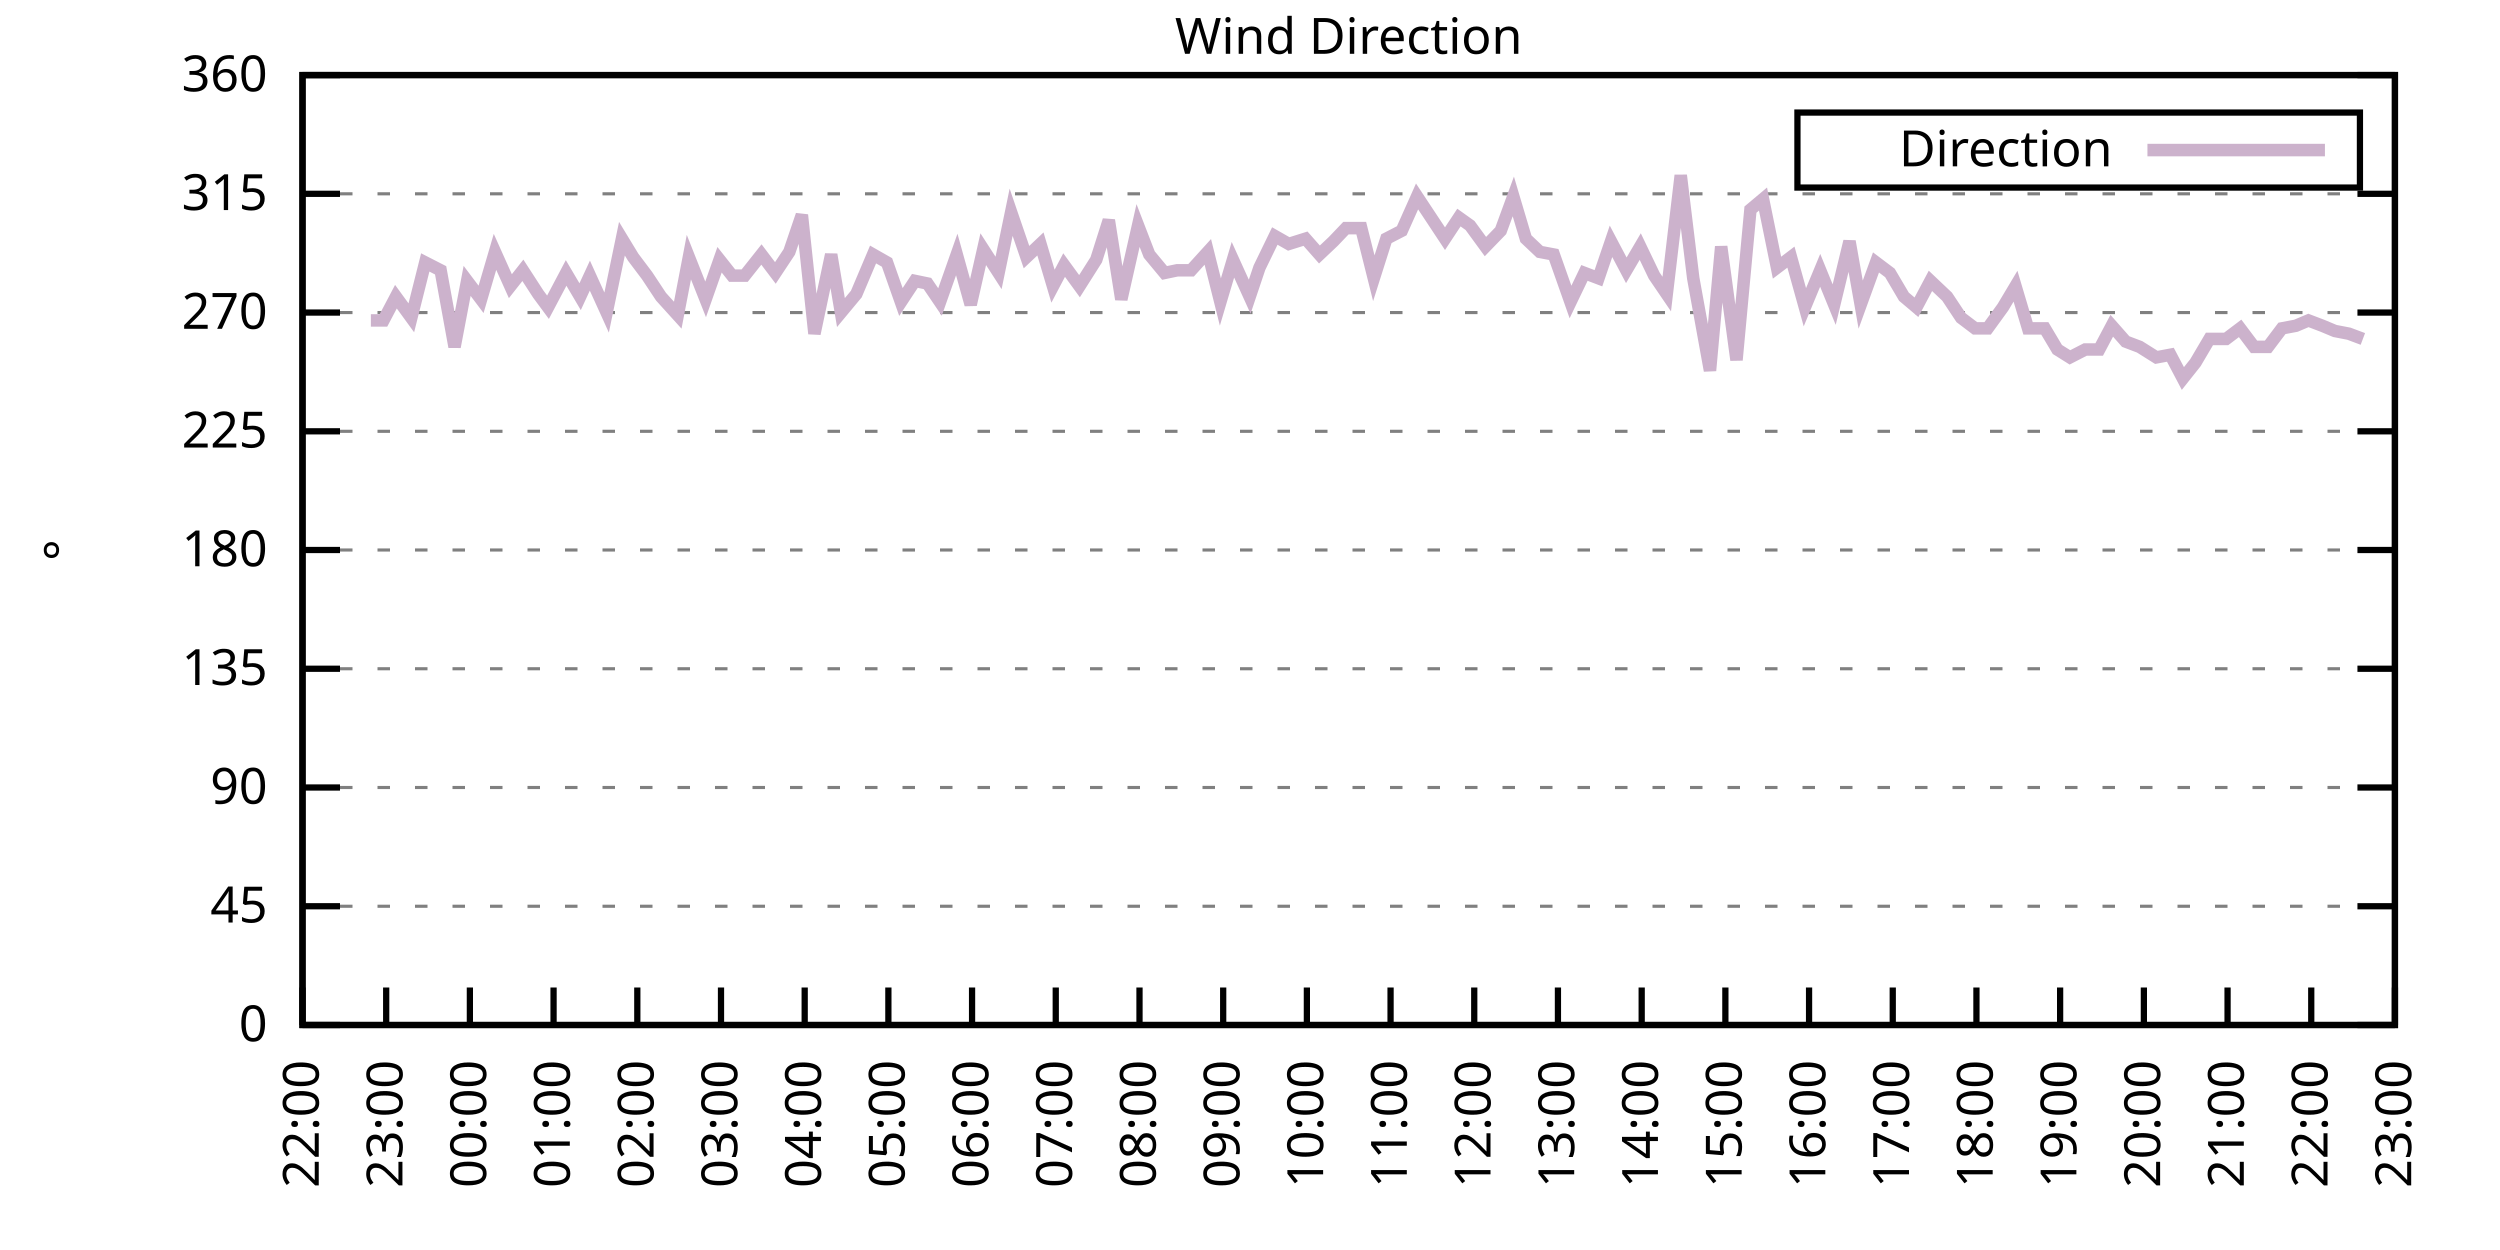
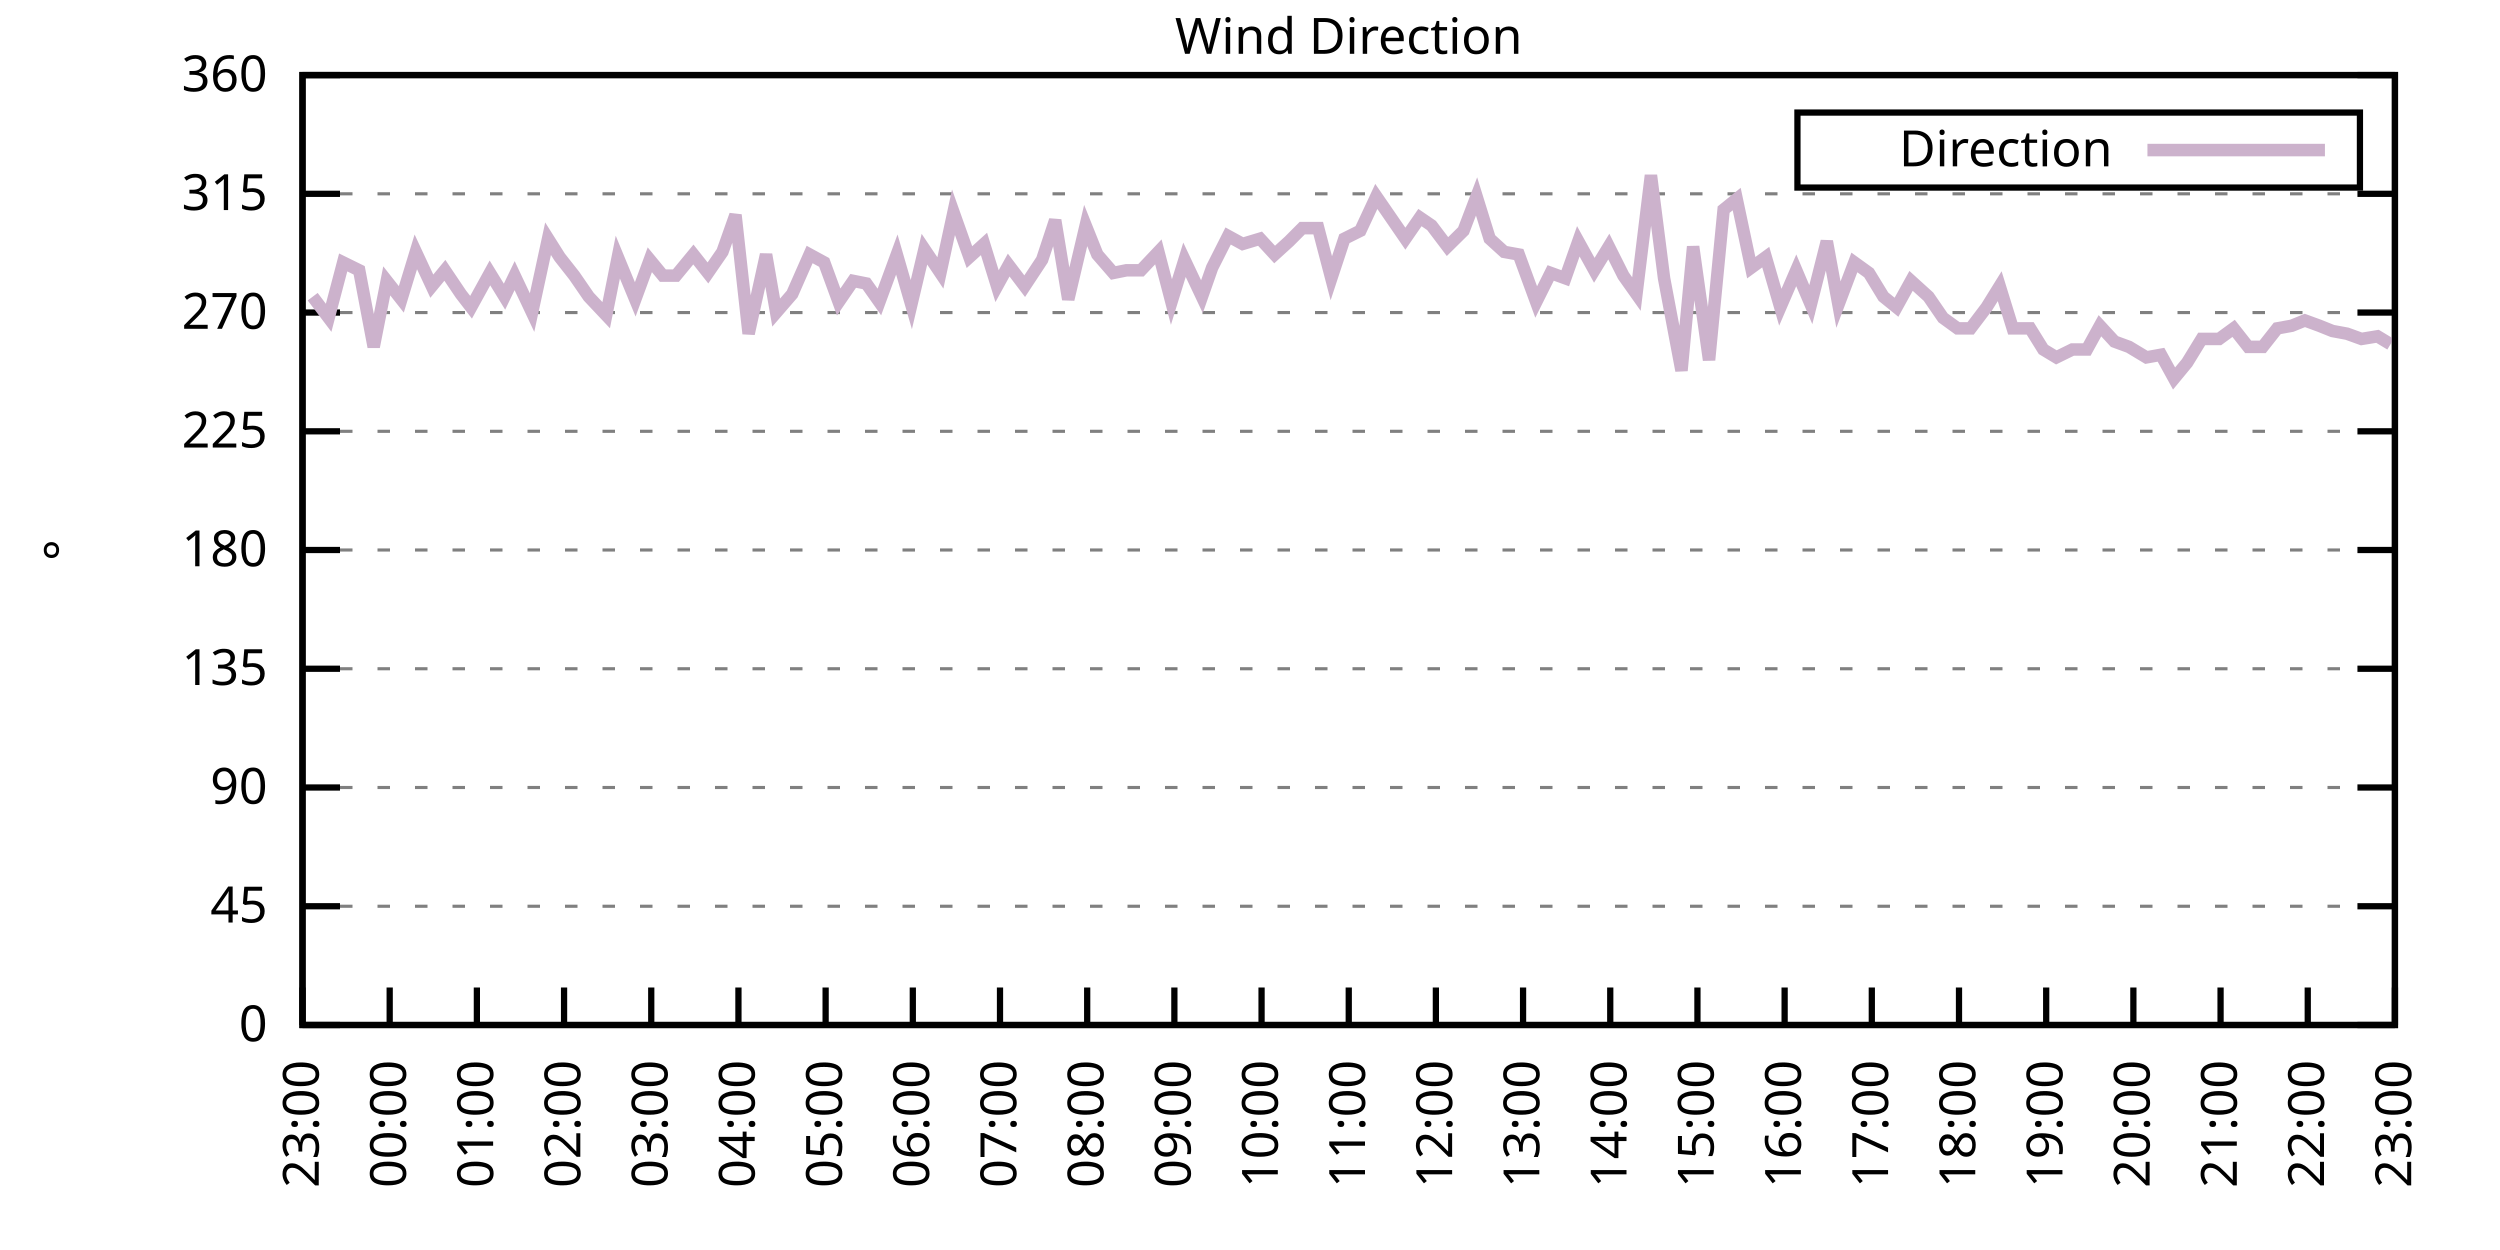
<svg xmlns="http://www.w3.org/2000/svg" xmlns:xlink="http://www.w3.org/1999/xlink" width="400" height="200" viewBox="0 0 400 200">
  <g id="gnuplot_canvas">
    <rect x="0" y="0" width="400" height="200" fill="none" />
    <defs>
      <circle id="gpDot" r="0.5" stroke-width="0.5" stroke="currentColor" />
      <path id="gpPt0" stroke-width="0.333" stroke="currentColor" d="M-1,0 h2 M0,-1 v2" />
      <path id="gpPt1" stroke-width="0.333" stroke="currentColor" d="M-1,-1 L1,1 M1,-1 L-1,1" />
      <path id="gpPt2" stroke-width="0.333" stroke="currentColor" d="M-1,0 L1,0 M0,-1 L0,1 M-1,-1 L1,1 M-1,1 L1,-1" />
      <rect id="gpPt3" stroke-width="0.333" stroke="currentColor" x="-1" y="-1" width="2" height="2" />
      <rect id="gpPt4" stroke-width="0.333" stroke="currentColor" fill="currentColor" x="-1" y="-1" width="2" height="2" />
      <circle id="gpPt5" stroke-width="0.333" stroke="currentColor" cx="0" cy="0" r="1" />
      <use xlink:href="#gpPt5" id="gpPt6" fill="currentColor" stroke="none" />
      <path id="gpPt7" stroke-width="0.333" stroke="currentColor" d="M0,-1.33 L-1.33,0.67 L1.33,0.67 z" />
      <use xlink:href="#gpPt7" id="gpPt8" fill="currentColor" stroke="none" />
      <use xlink:href="#gpPt7" id="gpPt9" stroke="currentColor" transform="rotate(180)" />
      <use xlink:href="#gpPt9" id="gpPt10" fill="currentColor" stroke="none" />
      <use xlink:href="#gpPt3" id="gpPt11" stroke="currentColor" transform="rotate(45)" />
      <use xlink:href="#gpPt11" id="gpPt12" fill="currentColor" stroke="none" />
      <path id="gpPt13" stroke-width="0.333" stroke="currentColor" d="M0,1.330 L1.265,0.411 L0.782,-1.067 L-0.782,-1.076 L-1.265,0.411 z" />
      <use xlink:href="#gpPt13" id="gpPt14" fill="currentColor" stroke="none" />
      <filter id="textbox" filterUnits="objectBoundingBox" x="0" y="0" height="1" width="1">
        <feFlood flood-color="white" flood-opacity="1" result="bgnd" />
        <feComposite in="SourceGraphic" in2="bgnd" operator="atop" />
      </filter>
      <filter id="greybox" filterUnits="objectBoundingBox" x="0" y="0" height="1" width="1">
        <feFlood flood-color="lightgrey" flood-opacity="1" result="grey" />
        <feComposite in="SourceGraphic" in2="grey" operator="atop" />
      </filter>
    </defs>
    <g fill="none" color="white" stroke="currentColor" stroke-width="1.00" stroke-linecap="butt" stroke-linejoin="miter">
</g>
    <g fill="none" color="black" stroke="currentColor" stroke-width="1.00" stroke-linecap="butt" stroke-linejoin="miter">
      <g stroke="none" shape-rendering="crispEdges">
        <polygon fill="rgb(255, 255, 255)" points="48.40,164.00 383.18,164.00 383.18,12.02 48.40,12.02 " />
      </g>
    </g>
    <g fill="none" color="black" stroke="currentColor" stroke-width="1.00" stroke-linecap="butt" stroke-linejoin="miter">
</g>
    <g fill="none" color="black" stroke="black" stroke-width="0.50" stroke-linecap="butt" stroke-linejoin="miter">
</g>
    <g fill="none" color="gray" stroke="currentColor" stroke-width="0.50" stroke-linecap="butt" stroke-linejoin="miter">
      <path stroke="gray" stroke-dasharray="2,4" class="gridline" d="M48.40,164.00 L383.19,164.00  " />
    </g>
    <g fill="none" color="gray" stroke="gray" stroke-width="1.00" stroke-linecap="butt" stroke-linejoin="miter">
</g>
    <g fill="none" color="black" stroke="currentColor" stroke-width="1.00" stroke-linecap="butt" stroke-linejoin="miter">
      <path stroke="black" d="M48.40,164.00 L54.40,164.00 M383.19,164.00 L377.19,164.00  " />
      <g transform="translate(42.80,166.60)" stroke="none" fill="black" font-family="Sans" font-size="8.00" text-anchor="end">
        <text>
          <tspan font-family="Sans"> 0</tspan>
        </text>
      </g>
    </g>
    <g fill="none" color="black" stroke="currentColor" stroke-width="1.00" stroke-linecap="butt" stroke-linejoin="miter">
</g>
    <g fill="none" color="black" stroke="black" stroke-width="0.50" stroke-linecap="butt" stroke-linejoin="miter">
</g>
    <g fill="none" color="gray" stroke="currentColor" stroke-width="0.50" stroke-linecap="butt" stroke-linejoin="miter">
      <path stroke="gray" stroke-dasharray="2,4" class="gridline" d="M48.40,145.00 L383.19,145.00  " />
    </g>
    <g fill="none" color="gray" stroke="gray" stroke-width="1.00" stroke-linecap="butt" stroke-linejoin="miter">
</g>
    <g fill="none" color="black" stroke="currentColor" stroke-width="1.00" stroke-linecap="butt" stroke-linejoin="miter">
      <path stroke="black" d="M48.40,145.00 L54.40,145.00 M383.19,145.00 L377.19,145.00  " />
      <g transform="translate(42.80,147.60)" stroke="none" fill="black" font-family="Sans" font-size="8.00" text-anchor="end">
        <text>
          <tspan font-family="Sans"> 45</tspan>
        </text>
      </g>
    </g>
    <g fill="none" color="black" stroke="currentColor" stroke-width="1.00" stroke-linecap="butt" stroke-linejoin="miter">
</g>
    <g fill="none" color="black" stroke="black" stroke-width="0.50" stroke-linecap="butt" stroke-linejoin="miter">
</g>
    <g fill="none" color="gray" stroke="currentColor" stroke-width="0.50" stroke-linecap="butt" stroke-linejoin="miter">
      <path stroke="gray" stroke-dasharray="2,4" class="gridline" d="M48.40,126.00 L383.19,126.00  " />
    </g>
    <g fill="none" color="gray" stroke="gray" stroke-width="1.00" stroke-linecap="butt" stroke-linejoin="miter">
</g>
    <g fill="none" color="black" stroke="currentColor" stroke-width="1.00" stroke-linecap="butt" stroke-linejoin="miter">
      <path stroke="black" d="M48.40,126.00 L54.40,126.00 M383.19,126.00 L377.19,126.00  " />
      <g transform="translate(42.80,128.60)" stroke="none" fill="black" font-family="Sans" font-size="8.00" text-anchor="end">
        <text>
          <tspan font-family="Sans"> 90</tspan>
        </text>
      </g>
    </g>
    <g fill="none" color="black" stroke="currentColor" stroke-width="1.00" stroke-linecap="butt" stroke-linejoin="miter">
</g>
    <g fill="none" color="black" stroke="black" stroke-width="0.50" stroke-linecap="butt" stroke-linejoin="miter">
</g>
    <g fill="none" color="gray" stroke="currentColor" stroke-width="0.50" stroke-linecap="butt" stroke-linejoin="miter">
      <path stroke="gray" stroke-dasharray="2,4" class="gridline" d="M48.40,107.00 L383.19,107.00  " />
    </g>
    <g fill="none" color="gray" stroke="gray" stroke-width="1.00" stroke-linecap="butt" stroke-linejoin="miter">
</g>
    <g fill="none" color="black" stroke="currentColor" stroke-width="1.00" stroke-linecap="butt" stroke-linejoin="miter">
      <path stroke="black" d="M48.40,107.00 L54.40,107.00 M383.19,107.00 L377.19,107.00  " />
      <g transform="translate(42.80,109.60)" stroke="none" fill="black" font-family="Sans" font-size="8.00" text-anchor="end">
        <text>
          <tspan font-family="Sans"> 135</tspan>
        </text>
      </g>
    </g>
    <g fill="none" color="black" stroke="currentColor" stroke-width="1.00" stroke-linecap="butt" stroke-linejoin="miter">
</g>
    <g fill="none" color="black" stroke="black" stroke-width="0.50" stroke-linecap="butt" stroke-linejoin="miter">
</g>
    <g fill="none" color="gray" stroke="currentColor" stroke-width="0.50" stroke-linecap="butt" stroke-linejoin="miter">
      <path stroke="gray" stroke-dasharray="2,4" class="gridline" d="M48.40,88.00 L383.19,88.00  " />
    </g>
    <g fill="none" color="gray" stroke="gray" stroke-width="1.00" stroke-linecap="butt" stroke-linejoin="miter">
</g>
    <g fill="none" color="black" stroke="currentColor" stroke-width="1.00" stroke-linecap="butt" stroke-linejoin="miter">
      <path stroke="black" d="M48.40,88.00 L54.40,88.00 M383.19,88.00 L377.19,88.00  " />
      <g transform="translate(42.80,90.60)" stroke="none" fill="black" font-family="Sans" font-size="8.00" text-anchor="end">
        <text>
          <tspan font-family="Sans"> 180</tspan>
        </text>
      </g>
    </g>
    <g fill="none" color="black" stroke="currentColor" stroke-width="1.00" stroke-linecap="butt" stroke-linejoin="miter">
</g>
    <g fill="none" color="black" stroke="black" stroke-width="0.50" stroke-linecap="butt" stroke-linejoin="miter">
</g>
    <g fill="none" color="gray" stroke="currentColor" stroke-width="0.50" stroke-linecap="butt" stroke-linejoin="miter">
      <path stroke="gray" stroke-dasharray="2,4" class="gridline" d="M48.40,69.01 L383.19,69.01  " />
    </g>
    <g fill="none" color="gray" stroke="gray" stroke-width="1.00" stroke-linecap="butt" stroke-linejoin="miter">
</g>
    <g fill="none" color="black" stroke="currentColor" stroke-width="1.00" stroke-linecap="butt" stroke-linejoin="miter">
      <path stroke="black" d="M48.40,69.01 L54.40,69.01 M383.19,69.01 L377.19,69.01  " />
      <g transform="translate(42.80,71.61)" stroke="none" fill="black" font-family="Sans" font-size="8.00" text-anchor="end">
        <text>
          <tspan font-family="Sans"> 225</tspan>
        </text>
      </g>
    </g>
    <g fill="none" color="black" stroke="currentColor" stroke-width="1.00" stroke-linecap="butt" stroke-linejoin="miter">
</g>
    <g fill="none" color="black" stroke="black" stroke-width="0.50" stroke-linecap="butt" stroke-linejoin="miter">
</g>
    <g fill="none" color="gray" stroke="currentColor" stroke-width="0.50" stroke-linecap="butt" stroke-linejoin="miter">
      <path stroke="gray" stroke-dasharray="2,4" class="gridline" d="M48.40,50.01 L383.19,50.01  " />
    </g>
    <g fill="none" color="gray" stroke="gray" stroke-width="1.00" stroke-linecap="butt" stroke-linejoin="miter">
</g>
    <g fill="none" color="black" stroke="currentColor" stroke-width="1.00" stroke-linecap="butt" stroke-linejoin="miter">
      <path stroke="black" d="M48.40,50.01 L54.40,50.01 M383.19,50.01 L377.19,50.01  " />
      <g transform="translate(42.80,52.61)" stroke="none" fill="black" font-family="Sans" font-size="8.00" text-anchor="end">
        <text>
          <tspan font-family="Sans"> 270</tspan>
        </text>
      </g>
    </g>
    <g fill="none" color="black" stroke="currentColor" stroke-width="1.00" stroke-linecap="butt" stroke-linejoin="miter">
</g>
    <g fill="none" color="black" stroke="black" stroke-width="0.50" stroke-linecap="butt" stroke-linejoin="miter">
</g>
    <g fill="none" color="gray" stroke="currentColor" stroke-width="0.50" stroke-linecap="butt" stroke-linejoin="miter">
      <path stroke="gray" stroke-dasharray="2,4" class="gridline" d="M48.40,31.01 L383.19,31.01  " />
    </g>
    <g fill="none" color="gray" stroke="gray" stroke-width="1.00" stroke-linecap="butt" stroke-linejoin="miter">
</g>
    <g fill="none" color="black" stroke="currentColor" stroke-width="1.00" stroke-linecap="butt" stroke-linejoin="miter">
      <path stroke="black" d="M48.40,31.01 L54.40,31.01 M383.19,31.01 L377.19,31.01  " />
      <g transform="translate(42.80,33.61)" stroke="none" fill="black" font-family="Sans" font-size="8.00" text-anchor="end">
        <text>
          <tspan font-family="Sans"> 315</tspan>
        </text>
      </g>
    </g>
    <g fill="none" color="black" stroke="currentColor" stroke-width="1.00" stroke-linecap="butt" stroke-linejoin="miter">
</g>
    <g fill="none" color="black" stroke="black" stroke-width="0.50" stroke-linecap="butt" stroke-linejoin="miter">
</g>
    <g fill="none" color="gray" stroke="currentColor" stroke-width="0.50" stroke-linecap="butt" stroke-linejoin="miter">
      <path stroke="gray" stroke-dasharray="2,4" class="gridline" d="M48.40,12.01 L383.19,12.01  " />
    </g>
    <g fill="none" color="gray" stroke="gray" stroke-width="1.00" stroke-linecap="butt" stroke-linejoin="miter">
</g>
    <g fill="none" color="black" stroke="currentColor" stroke-width="1.00" stroke-linecap="butt" stroke-linejoin="miter">
      <path stroke="black" d="M48.40,12.01 L54.40,12.01 M383.19,12.01 L377.19,12.01  " />
      <g transform="translate(42.80,14.61)" stroke="none" fill="black" font-family="Sans" font-size="8.00" text-anchor="end">
        <text>
          <tspan font-family="Sans"> 360</tspan>
        </text>
      </g>
    </g>
    <g fill="none" color="black" stroke="currentColor" stroke-width="1.00" stroke-linecap="butt" stroke-linejoin="miter">
      <path stroke="black" d="M48.40,164.00 L48.40,158.00  " />
      <g transform="translate(51.00,169.60) rotate(270.00)" stroke="none" fill="black" font-family="Sans" font-size="8.00" text-anchor="end">
        <text>
-           <tspan font-family="Sans">22:00</tspan>
-         </text>
-       </g>
-     </g>
-     <g fill="none" color="black" stroke="currentColor" stroke-width="1.00" stroke-linecap="butt" stroke-linejoin="miter">
-       <path stroke="black" d="M61.79,164.00 L61.79,158.00  " />
-       <g transform="translate(64.39,169.60) rotate(270.00)" stroke="none" fill="black" font-family="Sans" font-size="8.00" text-anchor="end">
-         <text>
          <tspan font-family="Sans">23:00</tspan>
        </text>
      </g>
    </g>
    <g fill="none" color="black" stroke="currentColor" stroke-width="1.00" stroke-linecap="butt" stroke-linejoin="miter">
-       <path stroke="black" d="M75.18,164.00 L75.18,158.00  " />
-       <g transform="translate(77.78,169.60) rotate(270.00)" stroke="none" fill="black" font-family="Sans" font-size="8.00" text-anchor="end">
+       <path stroke="black" d="M62.35,164.00 L62.35,158.00  " />
+       <g transform="translate(64.95,169.60) rotate(270.00)" stroke="none" fill="black" font-family="Sans" font-size="8.00" text-anchor="end">
        <text>
          <tspan font-family="Sans">00:00</tspan>
        </text>
      </g>
    </g>
    <g fill="none" color="black" stroke="currentColor" stroke-width="1.00" stroke-linecap="butt" stroke-linejoin="miter">
-       <path stroke="black" d="M88.57,164.00 L88.57,158.00  " />
-       <g transform="translate(91.17,169.60) rotate(270.00)" stroke="none" fill="black" font-family="Sans" font-size="8.00" text-anchor="end">
+       <path stroke="black" d="M76.30,164.00 L76.30,158.00  " />
+       <g transform="translate(78.90,169.60) rotate(270.00)" stroke="none" fill="black" font-family="Sans" font-size="8.00" text-anchor="end">
        <text>
          <tspan font-family="Sans">01:00</tspan>
        </text>
      </g>
    </g>
    <g fill="none" color="black" stroke="currentColor" stroke-width="1.00" stroke-linecap="butt" stroke-linejoin="miter">
-       <path stroke="black" d="M101.97,164.00 L101.97,158.00  " />
-       <g transform="translate(104.57,169.60) rotate(270.00)" stroke="none" fill="black" font-family="Sans" font-size="8.00" text-anchor="end">
+       <path stroke="black" d="M90.25,164.00 L90.25,158.00  " />
+       <g transform="translate(92.85,169.60) rotate(270.00)" stroke="none" fill="black" font-family="Sans" font-size="8.00" text-anchor="end">
        <text>
          <tspan font-family="Sans">02:00</tspan>
        </text>
      </g>
    </g>
    <g fill="none" color="black" stroke="currentColor" stroke-width="1.00" stroke-linecap="butt" stroke-linejoin="miter">
-       <path stroke="black" d="M115.36,164.00 L115.36,158.00  " />
-       <g transform="translate(117.96,169.60) rotate(270.00)" stroke="none" fill="black" font-family="Sans" font-size="8.00" text-anchor="end">
+       <path stroke="black" d="M104.20,164.00 L104.20,158.00  " />
+       <g transform="translate(106.80,169.60) rotate(270.00)" stroke="none" fill="black" font-family="Sans" font-size="8.00" text-anchor="end">
        <text>
          <tspan font-family="Sans">03:00</tspan>
        </text>
      </g>
    </g>
    <g fill="none" color="black" stroke="currentColor" stroke-width="1.00" stroke-linecap="butt" stroke-linejoin="miter">
-       <path stroke="black" d="M128.75,164.00 L128.75,158.00  " />
-       <g transform="translate(131.35,169.60) rotate(270.00)" stroke="none" fill="black" font-family="Sans" font-size="8.00" text-anchor="end">
+       <path stroke="black" d="M118.15,164.00 L118.15,158.00  " />
+       <g transform="translate(120.75,169.60) rotate(270.00)" stroke="none" fill="black" font-family="Sans" font-size="8.00" text-anchor="end">
        <text>
          <tspan font-family="Sans">04:00</tspan>
        </text>
      </g>
    </g>
    <g fill="none" color="black" stroke="currentColor" stroke-width="1.00" stroke-linecap="butt" stroke-linejoin="miter">
-       <path stroke="black" d="M142.14,164.00 L142.14,158.00  " />
-       <g transform="translate(144.74,169.60) rotate(270.00)" stroke="none" fill="black" font-family="Sans" font-size="8.00" text-anchor="end">
+       <path stroke="black" d="M132.10,164.00 L132.10,158.00  " />
+       <g transform="translate(134.70,169.60) rotate(270.00)" stroke="none" fill="black" font-family="Sans" font-size="8.00" text-anchor="end">
        <text>
          <tspan font-family="Sans">05:00</tspan>
        </text>
      </g>
    </g>
    <g fill="none" color="black" stroke="currentColor" stroke-width="1.00" stroke-linecap="butt" stroke-linejoin="miter">
-       <path stroke="black" d="M155.53,164.00 L155.53,158.00  " />
-       <g transform="translate(158.13,169.60) rotate(270.00)" stroke="none" fill="black" font-family="Sans" font-size="8.00" text-anchor="end">
+       <path stroke="black" d="M146.05,164.00 L146.05,158.00  " />
+       <g transform="translate(148.65,169.60) rotate(270.00)" stroke="none" fill="black" font-family="Sans" font-size="8.00" text-anchor="end">
        <text>
          <tspan font-family="Sans">06:00</tspan>
        </text>
      </g>
    </g>
    <g fill="none" color="black" stroke="currentColor" stroke-width="1.00" stroke-linecap="butt" stroke-linejoin="miter">
-       <path stroke="black" d="M168.92,164.00 L168.92,158.00  " />
-       <g transform="translate(171.52,169.60) rotate(270.00)" stroke="none" fill="black" font-family="Sans" font-size="8.00" text-anchor="end">
+       <path stroke="black" d="M160.00,164.00 L160.00,158.00  " />
+       <g transform="translate(162.60,169.60) rotate(270.00)" stroke="none" fill="black" font-family="Sans" font-size="8.00" text-anchor="end">
        <text>
          <tspan font-family="Sans">07:00</tspan>
        </text>
      </g>
    </g>
    <g fill="none" color="black" stroke="currentColor" stroke-width="1.00" stroke-linecap="butt" stroke-linejoin="miter">
-       <path stroke="black" d="M182.32,164.00 L182.32,158.00  " />
-       <g transform="translate(184.92,169.60) rotate(270.00)" stroke="none" fill="black" font-family="Sans" font-size="8.00" text-anchor="end">
+       <path stroke="black" d="M173.95,164.00 L173.95,158.00  " />
+       <g transform="translate(176.55,169.60) rotate(270.00)" stroke="none" fill="black" font-family="Sans" font-size="8.00" text-anchor="end">
        <text>
          <tspan font-family="Sans">08:00</tspan>
        </text>
      </g>
    </g>
    <g fill="none" color="black" stroke="currentColor" stroke-width="1.00" stroke-linecap="butt" stroke-linejoin="miter">
-       <path stroke="black" d="M195.71,164.00 L195.71,158.00  " />
-       <g transform="translate(198.31,169.60) rotate(270.00)" stroke="none" fill="black" font-family="Sans" font-size="8.00" text-anchor="end">
+       <path stroke="black" d="M187.90,164.00 L187.90,158.00  " />
+       <g transform="translate(190.50,169.60) rotate(270.00)" stroke="none" fill="black" font-family="Sans" font-size="8.00" text-anchor="end">
        <text>
          <tspan font-family="Sans">09:00</tspan>
        </text>
      </g>
    </g>
    <g fill="none" color="black" stroke="currentColor" stroke-width="1.00" stroke-linecap="butt" stroke-linejoin="miter">
-       <path stroke="black" d="M209.10,164.00 L209.10,158.00  " />
-       <g transform="translate(211.70,169.60) rotate(270.00)" stroke="none" fill="black" font-family="Sans" font-size="8.00" text-anchor="end">
+       <path stroke="black" d="M201.85,164.00 L201.85,158.00  " />
+       <g transform="translate(204.45,169.60) rotate(270.00)" stroke="none" fill="black" font-family="Sans" font-size="8.00" text-anchor="end">
        <text>
          <tspan font-family="Sans">10:00</tspan>
        </text>
      </g>
    </g>
    <g fill="none" color="black" stroke="currentColor" stroke-width="1.00" stroke-linecap="butt" stroke-linejoin="miter">
-       <path stroke="black" d="M222.49,164.00 L222.49,158.00  " />
-       <g transform="translate(225.09,169.60) rotate(270.00)" stroke="none" fill="black" font-family="Sans" font-size="8.00" text-anchor="end">
+       <path stroke="black" d="M215.80,164.00 L215.80,158.00  " />
+       <g transform="translate(218.40,169.60) rotate(270.00)" stroke="none" fill="black" font-family="Sans" font-size="8.00" text-anchor="end">
        <text>
          <tspan font-family="Sans">11:00</tspan>
        </text>
      </g>
    </g>
    <g fill="none" color="black" stroke="currentColor" stroke-width="1.00" stroke-linecap="butt" stroke-linejoin="miter">
-       <path stroke="black" d="M235.88,164.00 L235.88,158.00  " />
-       <g transform="translate(238.48,169.60) rotate(270.00)" stroke="none" fill="black" font-family="Sans" font-size="8.00" text-anchor="end">
+       <path stroke="black" d="M229.74,164.00 L229.74,158.00  " />
+       <g transform="translate(232.34,169.60) rotate(270.00)" stroke="none" fill="black" font-family="Sans" font-size="8.00" text-anchor="end">
        <text>
          <tspan font-family="Sans">12:00</tspan>
        </text>
      </g>
    </g>
    <g fill="none" color="black" stroke="currentColor" stroke-width="1.00" stroke-linecap="butt" stroke-linejoin="miter">
-       <path stroke="black" d="M249.27,164.00 L249.27,158.00  " />
-       <g transform="translate(251.87,169.60) rotate(270.00)" stroke="none" fill="black" font-family="Sans" font-size="8.00" text-anchor="end">
+       <path stroke="black" d="M243.69,164.00 L243.69,158.00  " />
+       <g transform="translate(246.29,169.60) rotate(270.00)" stroke="none" fill="black" font-family="Sans" font-size="8.00" text-anchor="end">
        <text>
          <tspan font-family="Sans">13:00</tspan>
        </text>
      </g>
    </g>
    <g fill="none" color="black" stroke="currentColor" stroke-width="1.00" stroke-linecap="butt" stroke-linejoin="miter">
-       <path stroke="black" d="M262.67,164.00 L262.67,158.00  " />
-       <g transform="translate(265.27,169.60) rotate(270.00)" stroke="none" fill="black" font-family="Sans" font-size="8.00" text-anchor="end">
+       <path stroke="black" d="M257.64,164.00 L257.64,158.00  " />
+       <g transform="translate(260.24,169.60) rotate(270.00)" stroke="none" fill="black" font-family="Sans" font-size="8.00" text-anchor="end">
        <text>
          <tspan font-family="Sans">14:00</tspan>
        </text>
      </g>
    </g>
    <g fill="none" color="black" stroke="currentColor" stroke-width="1.00" stroke-linecap="butt" stroke-linejoin="miter">
-       <path stroke="black" d="M276.06,164.00 L276.06,158.00  " />
-       <g transform="translate(278.66,169.60) rotate(270.00)" stroke="none" fill="black" font-family="Sans" font-size="8.00" text-anchor="end">
+       <path stroke="black" d="M271.59,164.00 L271.59,158.00  " />
+       <g transform="translate(274.19,169.60) rotate(270.00)" stroke="none" fill="black" font-family="Sans" font-size="8.00" text-anchor="end">
        <text>
          <tspan font-family="Sans">15:00</tspan>
        </text>
      </g>
    </g>
    <g fill="none" color="black" stroke="currentColor" stroke-width="1.00" stroke-linecap="butt" stroke-linejoin="miter">
-       <path stroke="black" d="M289.45,164.00 L289.45,158.00  " />
-       <g transform="translate(292.05,169.60) rotate(270.00)" stroke="none" fill="black" font-family="Sans" font-size="8.00" text-anchor="end">
+       <path stroke="black" d="M285.54,164.00 L285.54,158.00  " />
+       <g transform="translate(288.14,169.60) rotate(270.00)" stroke="none" fill="black" font-family="Sans" font-size="8.00" text-anchor="end">
        <text>
          <tspan font-family="Sans">16:00</tspan>
        </text>
      </g>
    </g>
    <g fill="none" color="black" stroke="currentColor" stroke-width="1.00" stroke-linecap="butt" stroke-linejoin="miter">
-       <path stroke="black" d="M302.84,164.00 L302.84,158.00  " />
-       <g transform="translate(305.44,169.60) rotate(270.00)" stroke="none" fill="black" font-family="Sans" font-size="8.00" text-anchor="end">
+       <path stroke="black" d="M299.49,164.00 L299.49,158.00  " />
+       <g transform="translate(302.09,169.60) rotate(270.00)" stroke="none" fill="black" font-family="Sans" font-size="8.00" text-anchor="end">
        <text>
          <tspan font-family="Sans">17:00</tspan>
        </text>
      </g>
    </g>
    <g fill="none" color="black" stroke="currentColor" stroke-width="1.00" stroke-linecap="butt" stroke-linejoin="miter">
-       <path stroke="black" d="M316.23,164.00 L316.23,158.00  " />
-       <g transform="translate(318.83,169.60) rotate(270.00)" stroke="none" fill="black" font-family="Sans" font-size="8.00" text-anchor="end">
+       <path stroke="black" d="M313.44,164.00 L313.44,158.00  " />
+       <g transform="translate(316.04,169.60) rotate(270.00)" stroke="none" fill="black" font-family="Sans" font-size="8.00" text-anchor="end">
        <text>
          <tspan font-family="Sans">18:00</tspan>
        </text>
      </g>
    </g>
    <g fill="none" color="black" stroke="currentColor" stroke-width="1.00" stroke-linecap="butt" stroke-linejoin="miter">
-       <path stroke="black" d="M329.62,164.00 L329.62,158.00  " />
-       <g transform="translate(332.22,169.60) rotate(270.00)" stroke="none" fill="black" font-family="Sans" font-size="8.00" text-anchor="end">
+       <path stroke="black" d="M327.39,164.00 L327.39,158.00  " />
+       <g transform="translate(329.99,169.60) rotate(270.00)" stroke="none" fill="black" font-family="Sans" font-size="8.00" text-anchor="end">
        <text>
          <tspan font-family="Sans">19:00</tspan>
        </text>
      </g>
    </g>
    <g fill="none" color="black" stroke="currentColor" stroke-width="1.00" stroke-linecap="butt" stroke-linejoin="miter">
-       <path stroke="black" d="M343.02,164.00 L343.02,158.00  " />
-       <g transform="translate(345.62,169.60) rotate(270.00)" stroke="none" fill="black" font-family="Sans" font-size="8.00" text-anchor="end">
+       <path stroke="black" d="M341.34,164.00 L341.34,158.00  " />
+       <g transform="translate(343.94,169.60) rotate(270.00)" stroke="none" fill="black" font-family="Sans" font-size="8.00" text-anchor="end">
        <text>
          <tspan font-family="Sans">20:00</tspan>
        </text>
      </g>
    </g>
    <g fill="none" color="black" stroke="currentColor" stroke-width="1.00" stroke-linecap="butt" stroke-linejoin="miter">
-       <path stroke="black" d="M356.41,164.00 L356.41,158.00  " />
-       <g transform="translate(359.01,169.60) rotate(270.00)" stroke="none" fill="black" font-family="Sans" font-size="8.00" text-anchor="end">
+       <path stroke="black" d="M355.29,164.00 L355.29,158.00  " />
+       <g transform="translate(357.89,169.60) rotate(270.00)" stroke="none" fill="black" font-family="Sans" font-size="8.00" text-anchor="end">
        <text>
          <tspan font-family="Sans">21:00</tspan>
        </text>
      </g>
    </g>
    <g fill="none" color="black" stroke="currentColor" stroke-width="1.00" stroke-linecap="butt" stroke-linejoin="miter">
-       <path stroke="black" d="M369.80,164.00 L369.80,158.00  " />
-       <g transform="translate(372.40,169.60) rotate(270.00)" stroke="none" fill="black" font-family="Sans" font-size="8.00" text-anchor="end">
+       <path stroke="black" d="M369.24,164.00 L369.24,158.00  " />
+       <g transform="translate(371.84,169.60) rotate(270.00)" stroke="none" fill="black" font-family="Sans" font-size="8.00" text-anchor="end">
        <text>
          <tspan font-family="Sans">22:00</tspan>
        </text>
      </g>
    </g>
    <g fill="none" color="black" stroke="currentColor" stroke-width="1.00" stroke-linecap="butt" stroke-linejoin="miter">
      <path stroke="black" d="M383.19,164.00 L383.19,158.00  " />
      <g transform="translate(385.79,169.60) rotate(270.00)" stroke="none" fill="black" font-family="Sans" font-size="8.00" text-anchor="end">
        <text>
          <tspan font-family="Sans">23:00</tspan>
        </text>
      </g>
    </g>
    <g fill="none" color="black" stroke="currentColor" stroke-width="1.00" stroke-linecap="butt" stroke-linejoin="miter">
</g>
    <g fill="none" color="black" stroke="currentColor" stroke-width="1.00" stroke-linecap="butt" stroke-linejoin="miter">
      <path stroke="black" d="M48.40,12.01 L48.40,164.00 L383.19,164.00 L383.19,12.01 L48.40,12.01 Z  " />
    </g>
    <g fill="none" color="black" stroke="currentColor" stroke-width="1.00" stroke-linecap="butt" stroke-linejoin="miter">
</g>
    <g fill="none" color="black" stroke="currentColor" stroke-width="1.00" stroke-linecap="butt" stroke-linejoin="miter">
      <path stroke="black" d="M287.59,30.01 L287.59,18.01 L377.59,18.01 L377.59,30.01 L287.59,30.01 Z  " />
    </g>
    <g id="Wind_direction_plot_1">
      <g fill="none" color="white" stroke="black" stroke-width="2.00" stroke-linecap="butt" stroke-linejoin="miter">
</g>
      <g fill="none" color="black" stroke="currentColor" stroke-width="2.00" stroke-linecap="butt" stroke-linejoin="miter">
        <g transform="translate(337.99,26.61)" stroke="none" fill="black" font-family="Sans" font-size="8.00" text-anchor="end">
          <text>
            <tspan font-family="Sans">Direction</tspan>
          </text>
        </g>
      </g>
      <g fill="none" color="black" stroke="currentColor" stroke-width="2.00" stroke-linecap="butt" stroke-linejoin="miter">
-         <path stroke="rgb(204, 178, 204)" d="M343.59,24.01 L371.99,24.01 M59.34,51.27 L61.35,51.27 L63.35,47.47 L65.81,50.85 L68.04,41.99 L70.50,43.25   L72.73,55.50 L74.74,44.94 L76.97,47.90 L79.20,40.30 L81.66,45.79 L83.66,43.25 L86.12,47.05 L87.68,49.16   L90.58,43.67 L92.82,47.47 L94.38,44.10 L97.06,50.01 L99.51,38.19 L101.30,41.14 L103.53,44.10 L105.76,47.47   L108.44,50.43 L110.22,41.14 L112.90,47.90 L115.13,41.56 L117.14,44.10 L119.15,44.10 L121.83,40.72 L124.06,43.67   L126.29,40.30 L128.30,34.39 L130.31,53.39 L132.99,40.72 L134.55,50.01 L137.01,47.05 L139.69,40.72 L141.92,41.99   L144.15,48.32 L146.38,44.94 L148.39,45.36 L150.40,48.32 L153.08,40.72 L155.31,48.74 L157.32,39.87 L159.77,43.67   L161.78,33.96 L164.24,41.14 L166.47,39.03 L168.48,45.79 L170.26,42.41 L172.72,45.79 L175.40,41.56 L177.41,35.23   L179.41,47.90 L182.09,36.08 L183.88,40.72 L186.33,43.67 L188.34,43.25 L190.57,43.25 L193.25,40.30 L195.26,48.32   L197.27,41.56 L199.95,47.47 L201.51,42.83 L203.97,37.76 L206.20,39.03 L208.88,38.19 L211.11,40.72 L213.34,38.61   L215.35,36.50 L217.80,36.50 L219.81,44.52 L221.82,38.19 L224.28,36.92 L226.73,31.43 L231.20,38.19 L233.43,34.81   L235.21,36.08 L237.67,39.45 L240.12,36.92 L242.13,31.43 L244.14,38.19 L246.37,40.30 L248.60,40.72 L251.28,48.32   L253.51,43.67 L255.75,44.52 L257.76,38.61 L260.21,43.25 L262.44,39.45 L264.67,44.10 L266.68,47.05 L268.92,28.05   L270.92,44.52 L273.60,59.30 L275.39,39.45 L277.84,57.61 L280.07,33.54 L282.08,31.85 L284.32,42.83 L286.55,41.14   L288.78,49.16 L291.23,43.25 L293.47,48.74 L295.92,38.61 L297.71,48.74 L300.16,41.99 L302.39,43.67 L304.63,47.47   L306.63,49.16 L308.87,44.94 L311.54,47.47 L313.78,50.85 L316.01,52.54 L318.02,52.54 L320.47,49.16 L322.48,45.79   L324.49,52.54 L327.17,52.54 L329.18,55.92 L331.19,57.18 L333.64,55.92 L335.87,55.92 L337.88,52.12 L340.11,54.65   L342.35,55.50 L345.02,57.18 L347.26,56.76 L349.26,60.56 L351.27,58.03 L353.51,54.23 L356.18,54.23 L358.42,52.54   L360.65,55.50 L362.88,55.50 L365.11,52.54 L367.34,52.12 L369.35,51.27 L371.58,52.12 L373.59,52.96 L375.82,53.39   L378.06,54.23  " />
+         <path stroke="rgb(204, 178, 204)" d="M343.59,24.01 L371.99,24.01 M50.03,47.47 L52.58,50.85 L54.91,41.99 L57.47,43.25 L59.79,55.50 L61.88,44.94   L64.21,47.90 L66.53,40.30 L69.09,45.79 L71.18,43.25 L73.74,47.05 L75.37,49.16 L78.39,43.67 L80.72,47.47   L82.34,44.10 L85.13,50.01 L87.69,38.19 L89.55,41.14 L91.88,44.10 L94.20,47.47 L96.99,50.43 L98.85,41.14   L101.64,47.90 L103.97,41.56 L106.06,44.10 L108.15,44.10 L110.94,40.72 L113.27,43.67 L115.59,40.30 L117.68,34.39   L119.78,53.39 L122.57,40.72 L124.19,50.01 L126.75,47.05 L129.54,40.72 L131.87,41.99 L134.19,48.32 L136.51,44.94   L138.61,45.36 L140.70,48.32 L143.49,40.72 L145.81,48.74 L147.91,39.87 L150.46,43.67 L152.56,33.96 L155.11,41.14   L157.44,39.03 L159.53,45.79 L161.39,42.41 L163.95,45.79 L166.74,41.56 L168.83,35.23 L170.92,47.90 L173.71,36.08   L175.57,40.72 L178.13,43.67 L180.22,43.25 L182.55,43.25 L185.34,40.30 L187.43,48.32 L189.52,41.56 L192.31,47.47   L193.94,42.83 L196.50,37.76 L198.82,39.03 L201.61,38.19 L203.94,40.72 L206.26,38.61 L208.36,36.50 L210.91,36.50   L213.01,44.52 L215.10,38.19 L217.65,36.92 L220.21,31.43 L224.86,38.19 L227.19,34.81 L229.05,36.08 L231.60,39.45   L234.16,36.92 L236.25,31.43 L238.35,38.19 L240.67,40.30 L243.00,40.72 L245.79,48.32 L248.11,43.67 L250.44,44.52   L252.53,38.61 L255.09,43.25 L257.41,39.45 L259.74,44.10 L261.83,47.05 L264.15,28.05 L266.25,44.52 L269.04,59.30   L270.90,39.45 L273.45,57.61 L275.78,33.54 L277.87,31.85 L280.20,42.83 L282.52,41.14 L284.85,49.16 L287.40,43.25   L289.73,48.74 L292.29,38.61 L294.15,48.74 L296.70,41.99 L299.03,43.67 L301.35,47.47 L303.44,49.16 L305.77,44.94   L308.56,47.47 L310.88,50.85 L313.21,52.54 L315.30,52.54 L317.86,49.16 L319.95,45.79 L322.04,52.54 L324.83,52.54   L326.93,55.92 L329.02,57.18 L331.58,55.92 L333.90,55.92 L335.99,52.12 L338.32,54.65 L340.64,55.50 L343.43,57.18   L345.76,56.76 L347.85,60.56 L349.94,58.03 L352.27,54.23 L355.06,54.23 L357.38,52.54 L359.71,55.50 L362.03,55.50   L364.36,52.54 L366.68,52.12 L368.78,51.27 L371.10,52.12 L373.19,52.96 L375.52,53.39 L377.84,54.23 L380.40,53.81   L382.49,55.07  " />
      </g>
    </g>
    <g fill="none" color="black" stroke="currentColor" stroke-width="2.00" stroke-linecap="butt" stroke-linejoin="miter">
</g>
    <g fill="none" color="black" stroke="black" stroke-width="1.00" stroke-linecap="butt" stroke-linejoin="miter">
</g>
    <g fill="none" color="black" stroke="currentColor" stroke-width="1.00" stroke-linecap="butt" stroke-linejoin="miter">
      <path stroke="black" d="M48.40,12.01 L48.40,164.00 L383.19,164.00 L383.19,12.01 L48.40,12.01 Z  " />
      <g transform="translate(12.80,88.01) rotate(270.00)" stroke="none" fill="black" font-family="Sans" font-size="8.00" text-anchor="middle">
        <text>
          <tspan font-family="Sans">°</tspan>
        </text>
      </g>
    </g>
    <g fill="none" color="black" stroke="currentColor" stroke-width="1.00" stroke-linecap="butt" stroke-linejoin="miter">
</g>
    <g fill="none" color="black" stroke="currentColor" stroke-width="1.00" stroke-linecap="butt" stroke-linejoin="miter">
      <g transform="translate(215.79,8.61)" stroke="none" fill="black" font-family="Sans" font-size="8.00" text-anchor="middle">
        <text>
          <tspan font-family="Sans">Wind Direction</tspan>
        </text>
      </g>
    </g>
    <g fill="none" color="black" stroke="currentColor" stroke-width="1.00" stroke-linecap="butt" stroke-linejoin="miter">
</g>
  </g>
</svg>
